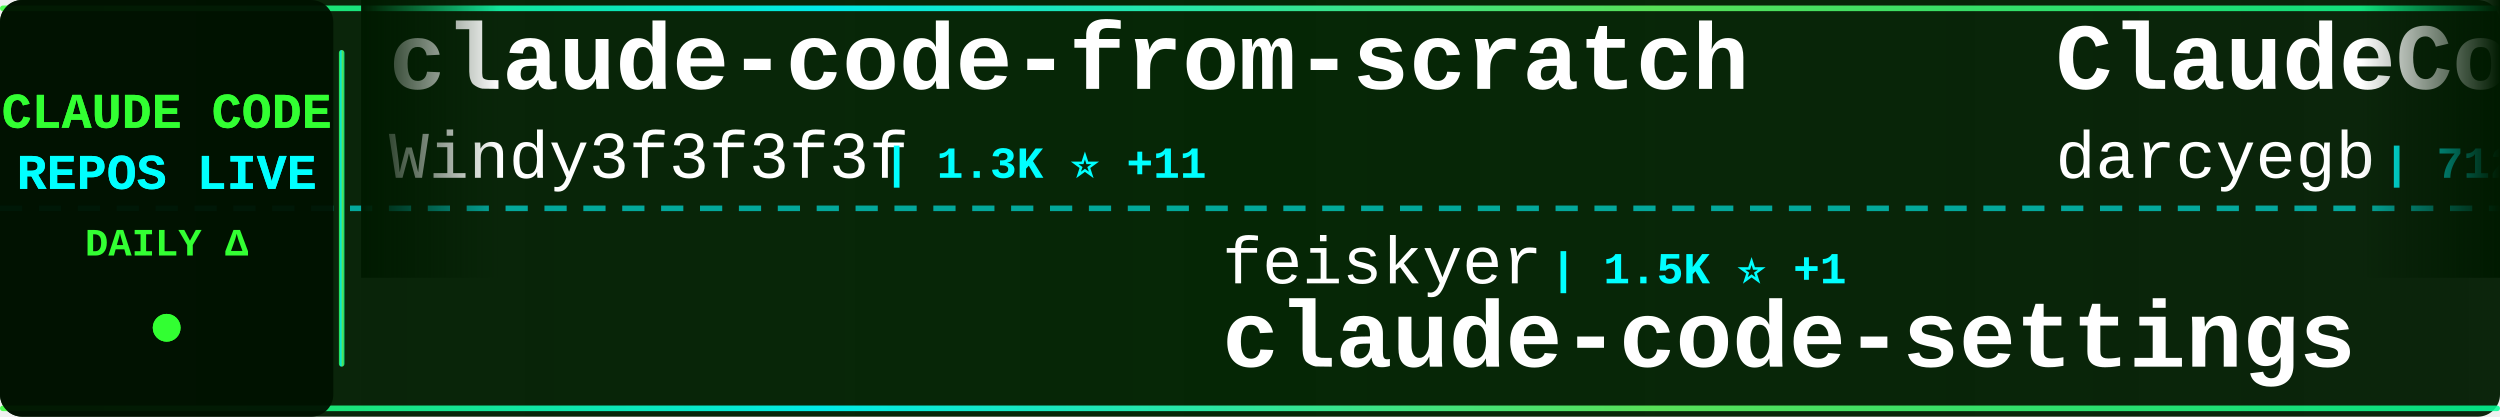
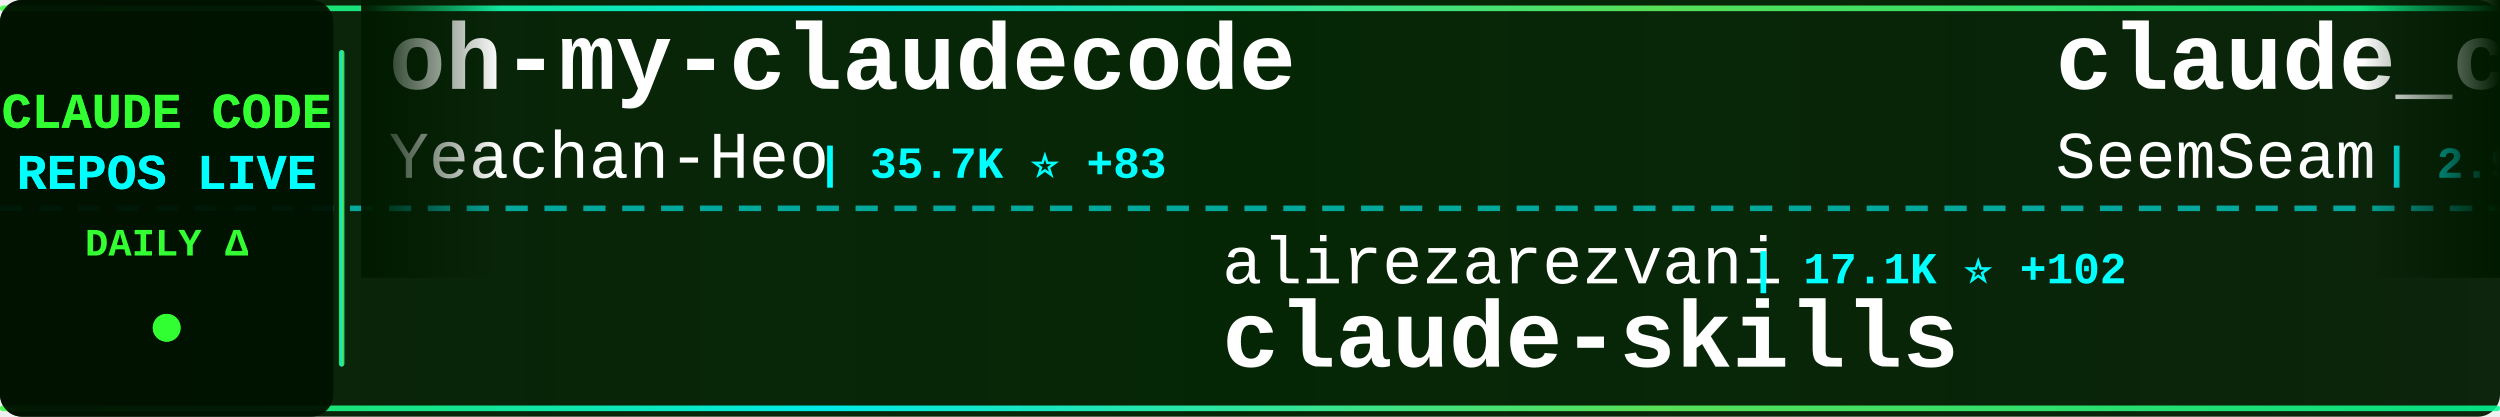
<svg xmlns="http://www.w3.org/2000/svg" width="900" height="150">
  <defs>
    <linearGradient id="tickerBg" x1="0%" y1="0%" x2="100%" y2="0%">
      <stop offset="0%" style="stop-color:#001a00;stop-opacity:0.95" />
      <stop offset="50%" style="stop-color:#002200;stop-opacity:0.98" />
      <stop offset="100%" style="stop-color:#001a00;stop-opacity:0.95" />
    </linearGradient>
    <linearGradient id="borderGrad" x1="0%" y1="0%" x2="100%" y2="0%">
      <stop offset="0%" style="stop-color:#33ff33;stop-opacity:0.85">
        <animate attributeName="stop-opacity" values="0.85;1;0.85" dur="2s" repeatCount="indefinite" />
      </stop>
      <stop offset="33%" style="stop-color:#00ffff;stop-opacity:0.9">
        <animate attributeName="stop-opacity" values="0.9;1;0.9" dur="2.2s" repeatCount="indefinite" />
      </stop>
      <stop offset="66%" style="stop-color:#66ff66;stop-opacity:0.85">
        <animate attributeName="stop-opacity" values="0.85;1;0.85" dur="1.8s" repeatCount="indefinite" />
      </stop>
      <stop offset="100%" style="stop-color:#00ff99;stop-opacity:0.85">
        <animate attributeName="stop-opacity" values="0.85;1;0.85" dur="2s" repeatCount="indefinite" />
      </stop>
    </linearGradient>
    <filter id="textGlow">
      <feGaussianBlur stdDeviation="0.1" result="coloredBlur" />
      <feMerge>
        <feMergeNode in="coloredBlur" />
        <feMergeNode in="SourceGraphic" />
      </feMerge>
    </filter>
    <filter id="metricGlow">
      <feGaussianBlur stdDeviation="0.2" result="coloredBlur" />
      <feMerge>
        <feMergeNode in="coloredBlur" />
        <feMergeNode in="SourceGraphic" />
      </feMerge>
    </filter>
    <linearGradient id="leftFade" x1="0%" y1="0%" x2="100%" y2="0%">
      <stop offset="0%" style="stop-color:#001a00;stop-opacity:1" />
      <stop offset="100%" style="stop-color:#001a00;stop-opacity:0" />
    </linearGradient>
    <linearGradient id="rightFade" x1="0%" y1="0%" x2="100%" y2="0%">
      <stop offset="0%" style="stop-color:#001a00;stop-opacity:0" />
      <stop offset="100%" style="stop-color:#001a00;stop-opacity:1" />
    </linearGradient>
  </defs>
  <rect width="900" height="150" fill="url(#tickerBg)" rx="8" />
  <rect x="0" y="2" width="900" height="2" fill="url(#borderGrad)" rx="1" />
  <rect x="0" y="146" width="900" height="2" fill="url(#borderGrad)" rx="1" />
  <line x1="0" y1="75" x2="900" y2="75" stroke="#00ffff" stroke-width="2" stroke-dasharray="8 6" opacity="0.6" />
  <rect x="0" y="0" width="120" height="150" fill="#001100" opacity="0.95" rx="8" />
  <text x="60" y="46" font-family="'Courier New', monospace" font-size="18" font-weight="bold" fill="#33ff33" text-anchor="middle" filter="url(#textGlow)">
    CLAUDE CODE
  </text>
  <text x="60" y="68" font-family="'Courier New', monospace" font-size="18" font-weight="bold" fill="#00ffff" text-anchor="middle" filter="url(#textGlow)">
    REPOS LIVE
  </text>
  <text x="60" y="92" font-family="'Courier New', monospace" font-size="14" font-weight="bold" fill="#33ff33" text-anchor="middle">
    DAILY Δ
  </text>
  <circle cx="60" cy="118" r="5" fill="#33ff33" filter="url(#metricGlow)">
    <animate attributeName="r" values="4;6;4" dur="1.5s" repeatCount="indefinite" />
    <animate attributeName="opacity" values="0.6;1;0.6" dur="1.5s" repeatCount="indefinite" />
  </circle>
  <rect x="122" y="18" width="2" height="114" fill="url(#borderGrad)" rx="1" />
  <clipPath id="tickerClip">
    <rect x="130" y="0" width="770" height="150" />
  </clipPath>
  <g clip-path="url(#tickerClip)">
    <g id="tickerItems">
      <animateTransform attributeName="transform" attributeType="XML" type="translate" from="0 0" to="-3000 0" dur="54s" repeatCount="indefinite" />
      <g transform="translate(0, 0)">
-         <text x="140" y="32" font-family="'Courier New', monospace" font-size="34" font-weight="bold" fill="#ffffff">claude-code-from-scratch</text>
-         <text x="140" y="64" font-family="'Courier New', monospace" font-size="24" font-weight="normal" fill="#ffffff" opacity="1.0">Windy3f3f3f3f</text>
-         <text x="318" y="64" font-family="'Courier New', monospace" font-size="16" font-weight="bold" fill="#00ffff"> | 1.3K ⭐ +11</text>
+         <text x="140" y="32" font-family="'Courier New', monospace" font-size="34" font-weight="bold" fill="#ffffff">oh-my-claudecode</text>
+         <text x="140" y="64" font-family="'Courier New', monospace" font-size="24" font-weight="normal" fill="#ffffff" opacity="1.0">Yeachan-Heo</text>
+         <text x="294" y="64" font-family="'Courier New', monospace" font-size="16" font-weight="bold" fill="#00ffff"> | 35.7K ⭐ +83</text>
      </g>
      <g transform="translate(300, 0)">
-         <text x="140" y="102" font-family="'Courier New', monospace" font-size="24" font-weight="normal" fill="#ffffff" opacity="1.0">feiskyer</text>
-         <text x="258" y="102" font-family="'Courier New', monospace" font-size="16" font-weight="bold" fill="#00ffff"> | 1.5K ⭐ +1</text>
-         <text x="140" y="132" font-family="'Courier New', monospace" font-size="34" font-weight="bold" fill="#ffffff">claude-code-settings</text>
+         <text x="140" y="102" font-family="'Courier New', monospace" font-size="24" font-weight="normal" fill="#ffffff" opacity="1.0">alirezarezvani</text>
+         <text x="330" y="102" font-family="'Courier New', monospace" font-size="16" font-weight="bold" fill="#00ffff"> | 17.1K ⭐ +102</text>
+         <text x="140" y="132" font-family="'Courier New', monospace" font-size="34" font-weight="bold" fill="#ffffff">claude-skills</text>
      </g>
      <g transform="translate(600, 0)">
-         <text x="140" y="32" font-family="'Courier New', monospace" font-size="34" font-weight="bold" fill="#ffffff">ClaudeCodeAgents</text>
-         <text x="140" y="64" font-family="'Courier New', monospace" font-size="24" font-weight="normal" fill="#ffffff" opacity="1.0">darcyegb</text>
-         <text x="258" y="64" font-family="'Courier New', monospace" font-size="16" font-weight="bold" fill="#00ffff"> | 712 ⭐ +1</text>
+         <text x="140" y="32" font-family="'Courier New', monospace" font-size="34" font-weight="bold" fill="#ffffff">claude_codex_bridge</text>
+         <text x="140" y="64" font-family="'Courier New', monospace" font-size="24" font-weight="normal" fill="#ffffff" opacity="1.0">SeemSeam</text>
+         <text x="258" y="64" font-family="'Courier New', monospace" font-size="16" font-weight="bold" fill="#00ffff"> | 2.9K ⭐ +5</text>
      </g>
      <g transform="translate(900, 0)">
+         <text x="140" y="102" font-family="'Courier New', monospace" font-size="24" font-weight="normal" fill="#ffffff" opacity="1.0">edmund-io</text>
+         <text x="270" y="102" font-family="'Courier New', monospace" font-size="16" font-weight="bold" fill="#00ffff"> | 1.4K ⭐</text>
+         <text x="140" y="132" font-family="'Courier New', monospace" font-size="34" font-weight="bold" fill="#ffffff">edmunds-claude-code</text>
+       </g>
+       <g transform="translate(1200, 0)">
+         <text x="140" y="32" font-family="'Courier New', monospace" font-size="34" font-weight="bold" fill="#ffffff">my-claude-code-setup</text>
+         <text x="140" y="64" font-family="'Courier New', monospace" font-size="24" font-weight="normal" fill="#ffffff" opacity="1.0">centminmod</text>
+         <text x="282" y="64" font-family="'Courier New', monospace" font-size="16" font-weight="bold" fill="#00ffff"> | 2.4K ⭐ +2</text>
+       </g>
+       <g transform="translate(1500, 0)">
+         <text x="140" y="102" font-family="'Courier New', monospace" font-size="24" font-weight="normal" fill="#ffffff" opacity="1.0">JrCx7scC</text>
+         <text x="258" y="102" font-family="'Courier New', monospace" font-size="16" font-weight="bold" fill="#00ffff"> | 370 ⭐ +1</text>
+         <text x="140" y="132" font-family="'Courier New', monospace" font-size="34" font-weight="bold" fill="#ffffff">claude-code-source</text>
+       </g>
+       <g transform="translate(1800, 0)">
+         <text x="140" y="32" font-family="'Courier New', monospace" font-size="34" font-weight="bold" fill="#ffffff">Claude-Code</text>
+         <text x="140" y="64" font-family="'Courier New', monospace" font-size="24" font-weight="normal" fill="#ffffff" opacity="1.0">KPR111</text>
+         <text x="234" y="64" font-family="'Courier New', monospace" font-size="16" font-weight="bold" fill="#00ffff"> | 18 ⭐</text>
+       </g>
+       <g transform="translate(2100, 0)">
        <text x="140" y="102" font-family="'Courier New', monospace" font-size="24" font-weight="normal" fill="#ffffff" opacity="1.0">guanshan</text>
        <text x="258" y="102" font-family="'Courier New', monospace" font-size="16" font-weight="bold" fill="#00ffff"> | 60 ⭐</text>
        <text x="140" y="132" font-family="'Courier New', monospace" font-size="34" font-weight="bold" fill="#ffffff">ClaudeCode</text>
      </g>
-       <g transform="translate(1200, 0)">
-         <text x="140" y="32" font-family="'Courier New', monospace" font-size="34" font-weight="bold" fill="#ffffff">claude-code-spec-workflo...</text>
-         <text x="140" y="64" font-family="'Courier New', monospace" font-size="24" font-weight="normal" fill="#ffffff" opacity="1.0">Pimzino</text>
-         <text x="246" y="64" font-family="'Courier New', monospace" font-size="16" font-weight="bold" fill="#00ffff"> | 3.8K ⭐</text>
-       </g>
-       <g transform="translate(1500, 0)">
-         <text x="140" y="102" font-family="'Courier New', monospace" font-size="24" font-weight="normal" fill="#ffffff" opacity="1.0">shareAI-lab</text>
-         <text x="294" y="102" font-family="'Courier New', monospace" font-size="16" font-weight="bold" fill="#00ffff"> | 64.5K ⭐ +218</text>
-         <text x="140" y="132" font-family="'Courier New', monospace" font-size="34" font-weight="bold" fill="#ffffff">learn-claude-code</text>
-       </g>
-       <g transform="translate(1800, 0)">
-         <text x="140" y="32" font-family="'Courier New', monospace" font-size="34" font-weight="bold" fill="#ffffff">claude-code-best-practic...</text>
-         <text x="140" y="64" font-family="'Courier New', monospace" font-size="24" font-weight="normal" fill="#ffffff" opacity="1.0">shanraisshan</text>
-         <text x="306" y="64" font-family="'Courier New', monospace" font-size="16" font-weight="bold" fill="#00ffff"> | 56.2K ⭐ +164</text>
-       </g>
-       <g transform="translate(2100, 0)">
-         <text x="140" y="102" font-family="'Courier New', monospace" font-size="24" font-weight="normal" fill="#ffffff" opacity="1.0">liuup</text>
-         <text x="222" y="102" font-family="'Courier New', monospace" font-size="16" font-weight="bold" fill="#00ffff"> | 2.9K ⭐ +28</text>
-         <text x="140" y="132" font-family="'Courier New', monospace" font-size="34" font-weight="bold" fill="#ffffff">claude-code-analysis</text>
-       </g>
      <g transform="translate(2400, 0)">
-         <text x="140" y="32" font-family="'Courier New', monospace" font-size="34" font-weight="bold" fill="#ffffff">skills</text>
-         <text x="140" y="64" font-family="'Courier New', monospace" font-size="24" font-weight="normal" fill="#ffffff" opacity="1.0">anthropics</text>
-         <text x="282" y="64" font-family="'Courier New', monospace" font-size="16" font-weight="bold" fill="#00ffff"> | 146.1K ⭐ +463</text>
+         <text x="140" y="32" font-family="'Courier New', monospace" font-size="34" font-weight="bold" fill="#ffffff">Claude-Code-Usage-Monito...</text>
+         <text x="140" y="64" font-family="'Courier New', monospace" font-size="24" font-weight="normal" fill="#ffffff" opacity="1.0">Maciek-roboblog</text>
+         <text x="342" y="64" font-family="'Courier New', monospace" font-size="16" font-weight="bold" fill="#00ffff"> | 8.1K ⭐ +9</text>
      </g>
      <g transform="translate(2700, 0)">
-         <text x="140" y="102" font-family="'Courier New', monospace" font-size="24" font-weight="normal" fill="#ffffff" opacity="1.0">rohitg00</text>
-         <text x="258" y="102" font-family="'Courier New', monospace" font-size="16" font-weight="bold" fill="#00ffff"> | 1.9K ⭐ +6</text>
-         <text x="140" y="132" font-family="'Courier New', monospace" font-size="34" font-weight="bold" fill="#ffffff">awesome-claude-code-tool...</text>
+         <text x="140" y="102" font-family="'Courier New', monospace" font-size="24" font-weight="normal" fill="#ffffff" opacity="1.0">ChrisWiles</text>
+         <text x="282" y="102" font-family="'Courier New', monospace" font-size="16" font-weight="bold" fill="#00ffff"> | 5.9K ⭐ +3</text>
+         <text x="140" y="132" font-family="'Courier New', monospace" font-size="34" font-weight="bold" fill="#ffffff">claude-code-showcase</text>
      </g>
      <g transform="translate(3000, 0)">
-         <text x="140" y="32" font-family="'Courier New', monospace" font-size="34" font-weight="bold" fill="#ffffff">claude-code-from-scratch</text>
-         <text x="140" y="64" font-family="'Courier New', monospace" font-size="24" font-weight="normal" fill="#ffffff" opacity="1.0">Windy3f3f3f3f</text>
-         <text x="318" y="64" font-family="'Courier New', monospace" font-size="16" font-weight="bold" fill="#00ffff"> | 1.3K ⭐ +11</text>
+         <text x="140" y="32" font-family="'Courier New', monospace" font-size="34" font-weight="bold" fill="#ffffff">oh-my-claudecode</text>
+         <text x="140" y="64" font-family="'Courier New', monospace" font-size="24" font-weight="normal" fill="#ffffff" opacity="1.0">Yeachan-Heo</text>
+         <text x="294" y="64" font-family="'Courier New', monospace" font-size="16" font-weight="bold" fill="#00ffff"> | 35.7K ⭐ +83</text>
      </g>
      <g transform="translate(3300, 0)">
-         <text x="140" y="102" font-family="'Courier New', monospace" font-size="24" font-weight="normal" fill="#ffffff" opacity="1.0">feiskyer</text>
-         <text x="258" y="102" font-family="'Courier New', monospace" font-size="16" font-weight="bold" fill="#00ffff"> | 1.5K ⭐ +1</text>
-         <text x="140" y="132" font-family="'Courier New', monospace" font-size="34" font-weight="bold" fill="#ffffff">claude-code-settings</text>
+         <text x="140" y="102" font-family="'Courier New', monospace" font-size="24" font-weight="normal" fill="#ffffff" opacity="1.0">alirezarezvani</text>
+         <text x="330" y="102" font-family="'Courier New', monospace" font-size="16" font-weight="bold" fill="#00ffff"> | 17.1K ⭐ +102</text>
+         <text x="140" y="132" font-family="'Courier New', monospace" font-size="34" font-weight="bold" fill="#ffffff">claude-skills</text>
      </g>
      <g transform="translate(3600, 0)">
-         <text x="140" y="32" font-family="'Courier New', monospace" font-size="34" font-weight="bold" fill="#ffffff">ClaudeCodeAgents</text>
-         <text x="140" y="64" font-family="'Courier New', monospace" font-size="24" font-weight="normal" fill="#ffffff" opacity="1.0">darcyegb</text>
-         <text x="258" y="64" font-family="'Courier New', monospace" font-size="16" font-weight="bold" fill="#00ffff"> | 712 ⭐ +1</text>
+         <text x="140" y="32" font-family="'Courier New', monospace" font-size="34" font-weight="bold" fill="#ffffff">claude_codex_bridge</text>
+         <text x="140" y="64" font-family="'Courier New', monospace" font-size="24" font-weight="normal" fill="#ffffff" opacity="1.0">SeemSeam</text>
+         <text x="258" y="64" font-family="'Courier New', monospace" font-size="16" font-weight="bold" fill="#00ffff"> | 2.9K ⭐ +5</text>
      </g>
      <g transform="translate(3900, 0)">
-         <text x="140" y="102" font-family="'Courier New', monospace" font-size="24" font-weight="normal" fill="#ffffff" opacity="1.0">guanshan</text>
-         <text x="258" y="102" font-family="'Courier New', monospace" font-size="16" font-weight="bold" fill="#00ffff"> | 60 ⭐</text>
-         <text x="140" y="132" font-family="'Courier New', monospace" font-size="34" font-weight="bold" fill="#ffffff">ClaudeCode</text>
+         <text x="140" y="102" font-family="'Courier New', monospace" font-size="24" font-weight="normal" fill="#ffffff" opacity="1.0">edmund-io</text>
+         <text x="270" y="102" font-family="'Courier New', monospace" font-size="16" font-weight="bold" fill="#00ffff"> | 1.4K ⭐</text>
+         <text x="140" y="132" font-family="'Courier New', monospace" font-size="34" font-weight="bold" fill="#ffffff">edmunds-claude-code</text>
      </g>
    </g>
  </g>
  <rect x="130" y="0" width="50" height="100" fill="url(#leftFade)" />
  <rect x="850" y="0" width="50" height="100" fill="url(#rightFade)" />
</svg>
